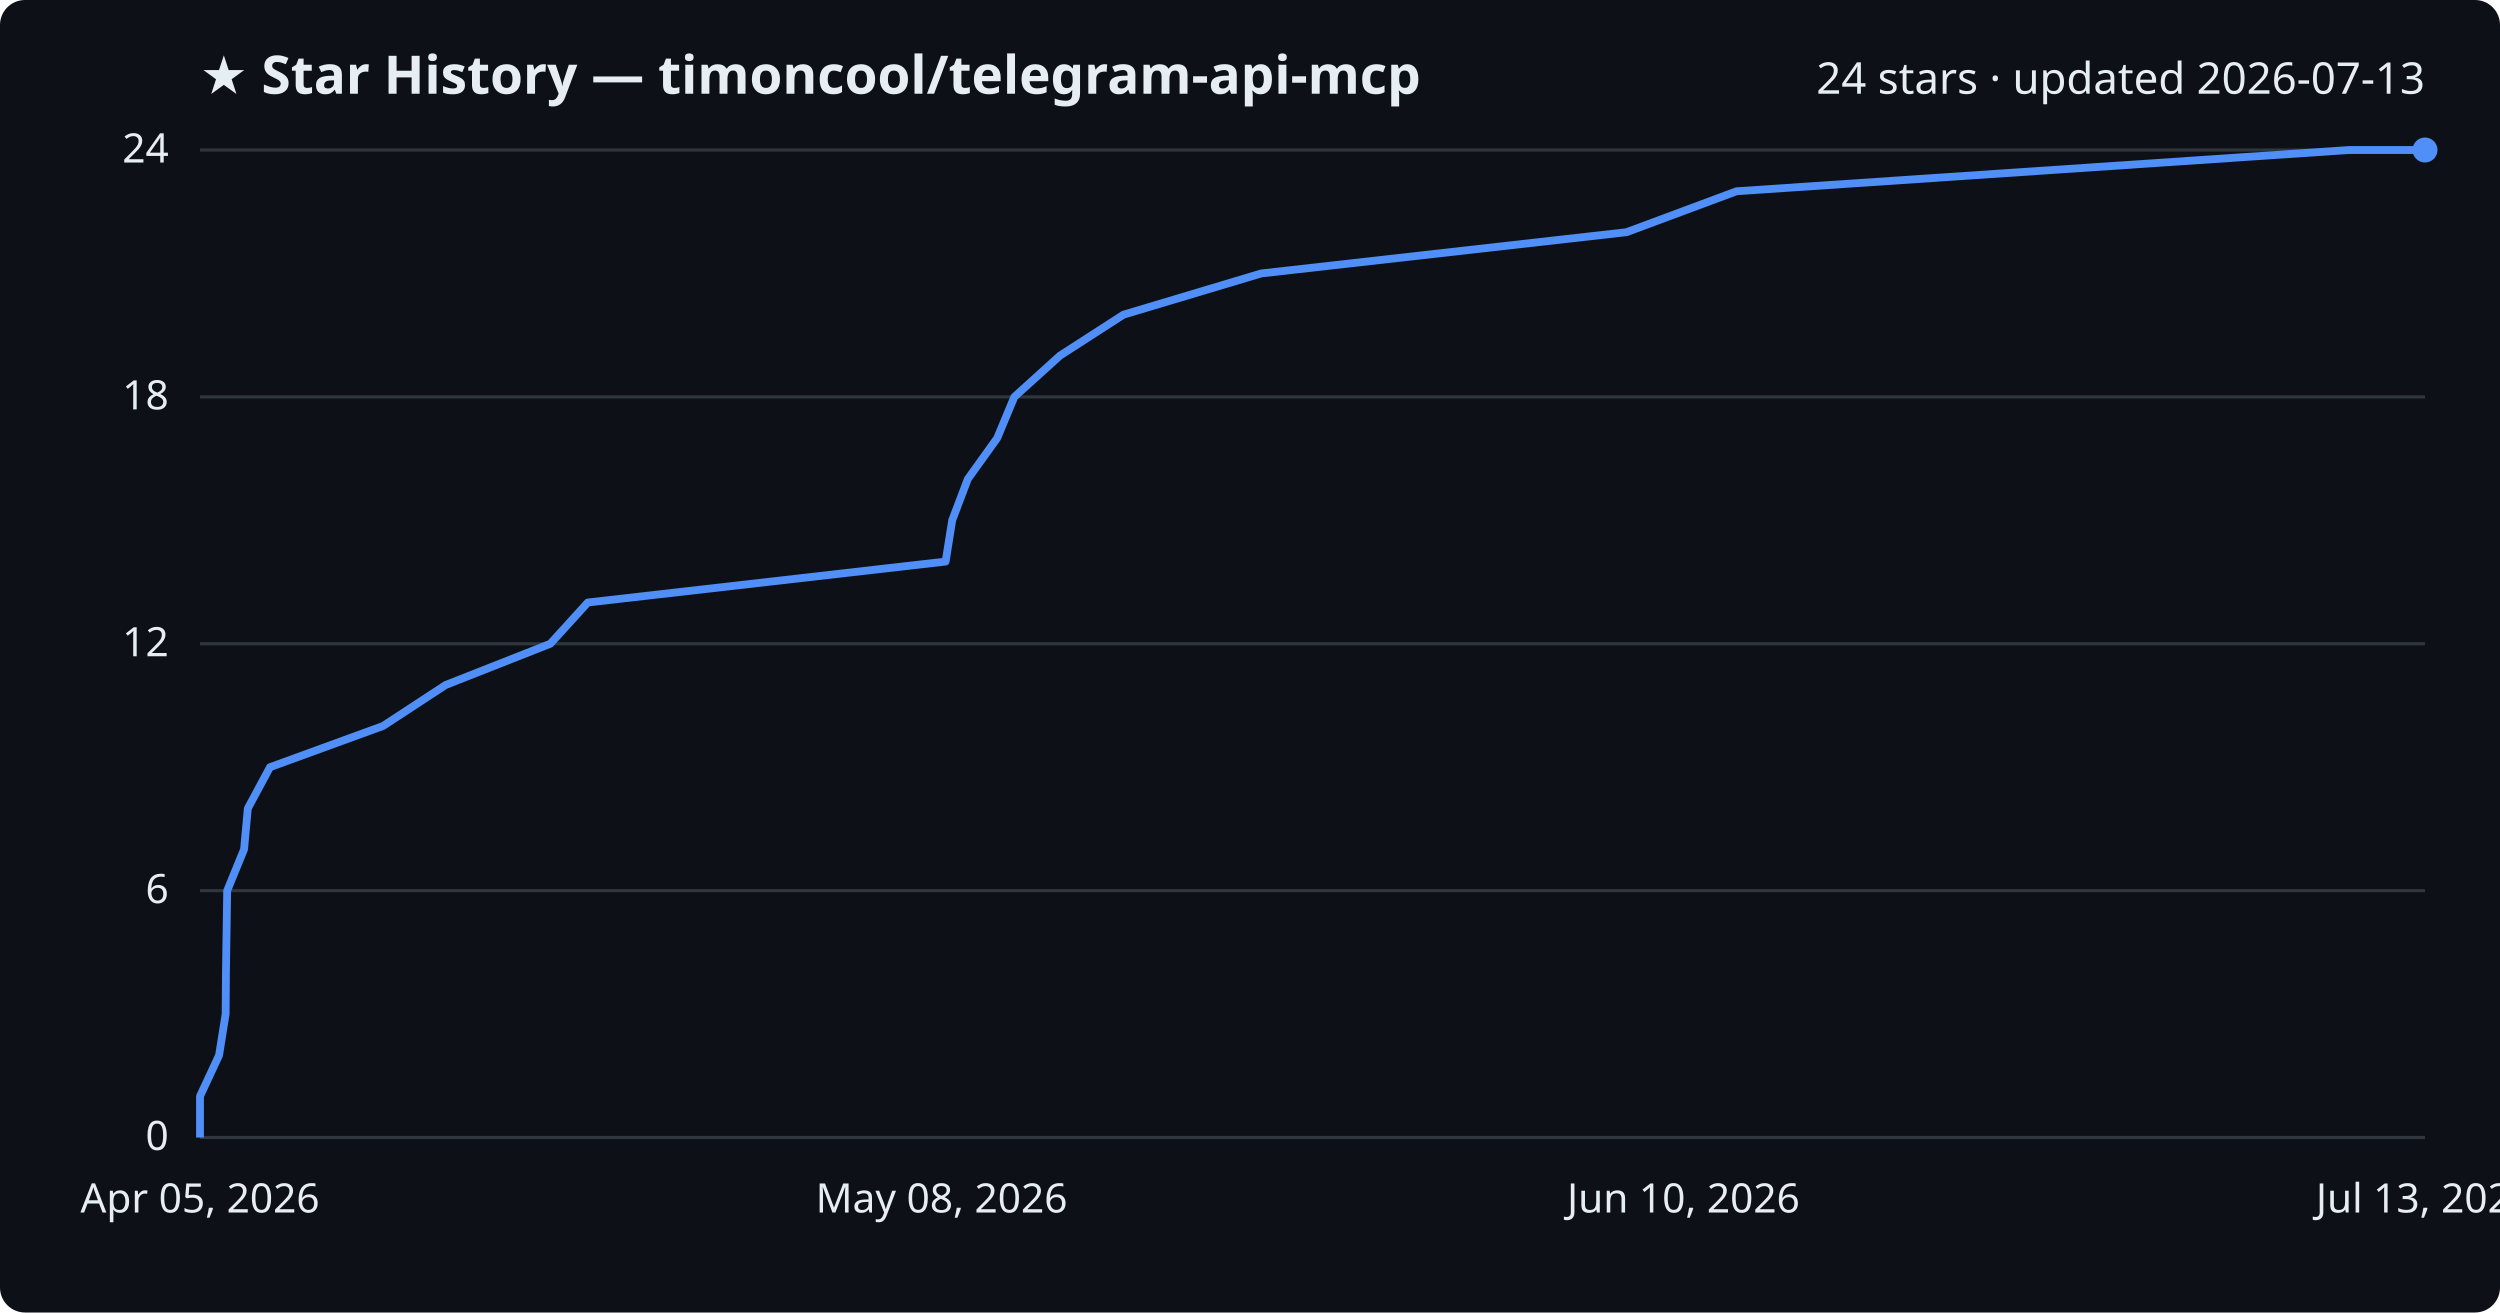
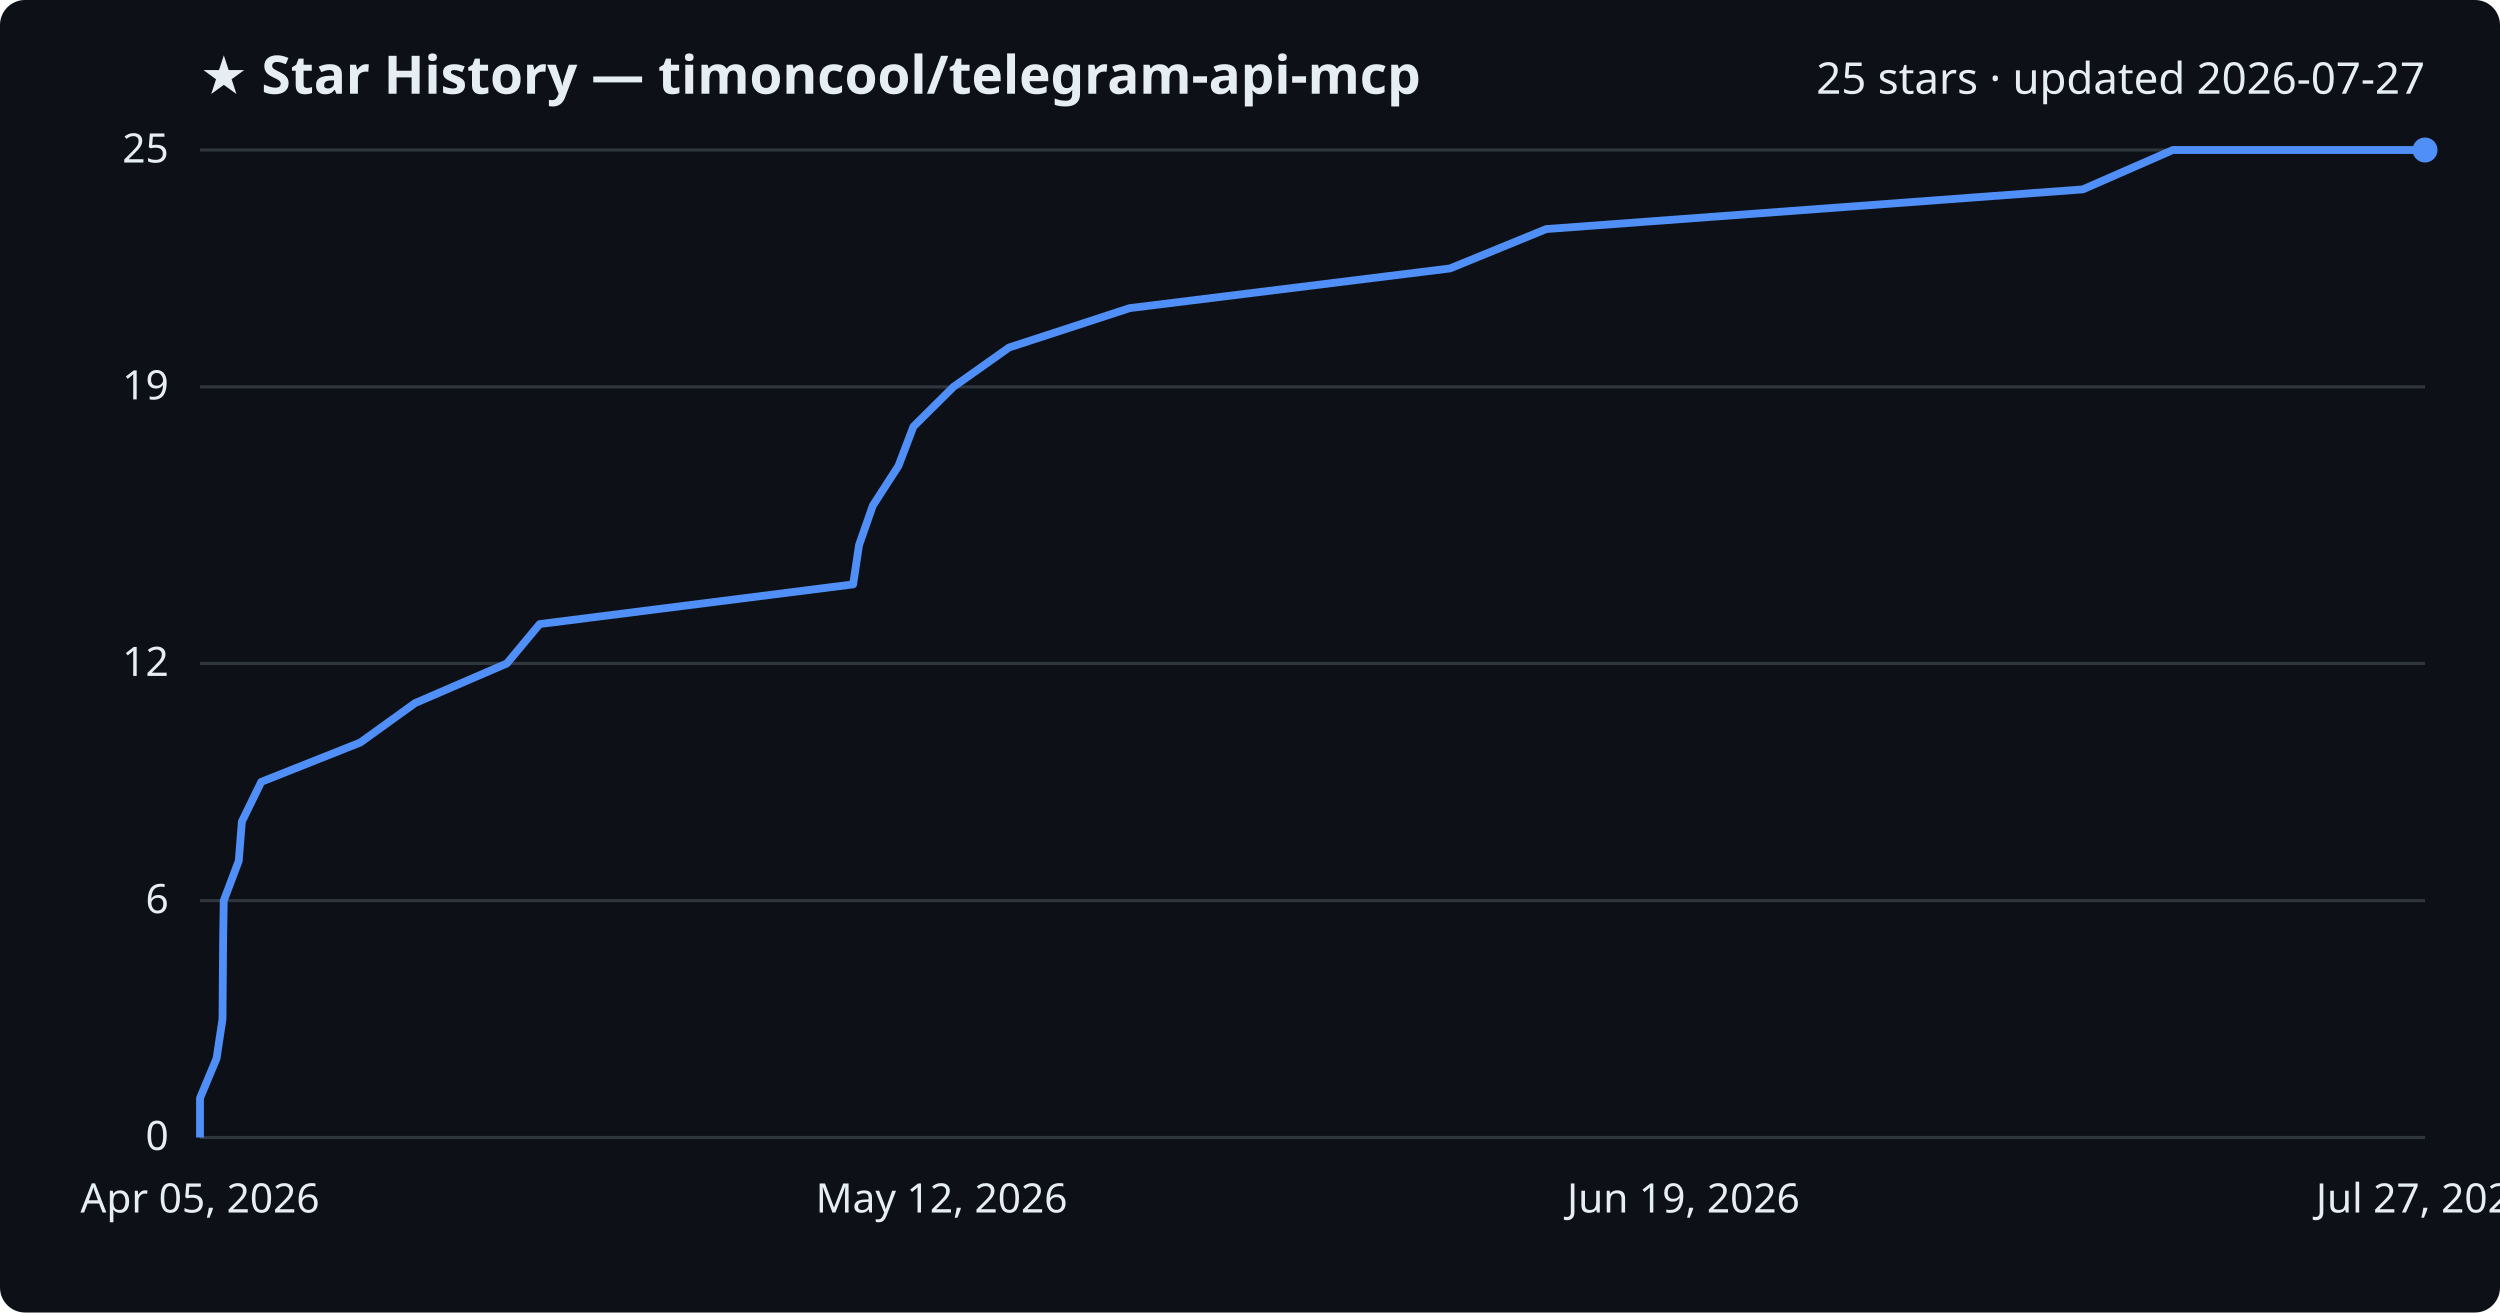
<svg xmlns="http://www.w3.org/2000/svg" viewBox="0 0 800 420" font-family="Segoe UI, sans-serif">
  <rect width="800" height="420" fill="#0d1117" rx="8" />
  <text x="64" y="30" fill="#e6edf3" font-size="17" font-weight="700">★ Star History — timoncool/telegram-api-mcp</text>
-   <text x="776" y="30" fill="#e6edf3" font-size="14" text-anchor="end">24 stars · updated 2026-07-13</text>
+   <text x="776" y="30" fill="#e6edf3" font-size="14" text-anchor="end">25 stars · updated 2026-07-27</text>
  <line x1="64" y1="364.0" x2="776" y2="364.0" stroke="#30363d" stroke-width="1" />
  <text x="54" y="368.0" fill="#e6edf3" font-size="13" text-anchor="end">0</text>
-   <line x1="64" y1="285.0" x2="776" y2="285.0" stroke="#30363d" stroke-width="1" />
-   <text x="54" y="289.0" fill="#e6edf3" font-size="13" text-anchor="end">6</text>
-   <line x1="64" y1="206.0" x2="776" y2="206.0" stroke="#30363d" stroke-width="1" />
-   <text x="54" y="210.0" fill="#e6edf3" font-size="13" text-anchor="end">12</text>
-   <line x1="64" y1="127.0" x2="776" y2="127.0" stroke="#30363d" stroke-width="1" />
-   <text x="54" y="131.0" fill="#e6edf3" font-size="13" text-anchor="end">18</text>
+   <line x1="64" y1="288.2" x2="776" y2="288.2" stroke="#30363d" stroke-width="1" />
+   <text x="54" y="292.2" fill="#e6edf3" font-size="13" text-anchor="end">6</text>
+   <line x1="64" y1="212.3" x2="776" y2="212.3" stroke="#30363d" stroke-width="1" />
+   <text x="54" y="216.3" fill="#e6edf3" font-size="13" text-anchor="end">12</text>
+   <line x1="64" y1="123.8" x2="776" y2="123.8" stroke="#30363d" stroke-width="1" />
+   <text x="54" y="127.8" fill="#e6edf3" font-size="13" text-anchor="end">19</text>
  <line x1="64" y1="48.0" x2="776" y2="48.0" stroke="#30363d" stroke-width="1" />
-   <text x="54" y="52.0" fill="#e6edf3" font-size="13" text-anchor="end">24</text>
-   <path d="M64.0,364.0 L64.0,350.8 L70.1,337.7 L72.2,324.5 L72.3,311.3 L72.5,298.2 L72.7,285.0 L78.1,271.8 L79.3,258.7 L86.4,245.5 L122.6,232.3 L142.6,219.2 L176.1,206.0 L188.1,192.8 L302.6,179.7 L304.7,166.5 L309.7,153.3 L319.1,140.2 L324.6,127.0 L339.2,113.8 L359.5,100.7 L403.6,87.5 L520.5,74.3 L555.7,61.2 L751.7,48.0 L776.0,48.0" fill="none" stroke="#4f8ff7" stroke-width="2.5" stroke-linejoin="round" />
+   <text x="54" y="52.0" fill="#e6edf3" font-size="13" text-anchor="end">25</text>
+   <path d="M64.0,364.0 L64.0,351.4 L69.3,338.7 L71.2,326.1 L71.3,313.4 L71.4,300.8 L71.6,288.2 L76.4,275.5 L77.4,262.9 L83.6,250.2 L115.3,237.6 L132.8,225.0 L162.2,212.3 L172.7,199.7 L273.0,187.0 L274.9,174.4 L279.3,161.8 L287.5,149.1 L292.3,136.5 L305.1,123.8 L322.9,111.2 L361.5,98.6 L464.0,85.9 L494.8,73.3 L666.5,60.6 L695.3,48.0 L776.0,48.0" fill="none" stroke="#4f8ff7" stroke-width="2.5" stroke-linejoin="round" />
  <circle cx="776.0" cy="48.0" r="4" fill="#4f8ff7" />
  <text x="64.0" y="388" fill="#e6edf3" font-size="13" text-anchor="middle">Apr 05, 2026</text>
-   <text x="301.3" y="388" fill="#e6edf3" font-size="13" text-anchor="middle">May 08, 2026</text>
-   <text x="538.7" y="388" fill="#e6edf3" font-size="13" text-anchor="middle">Jun 10, 2026</text>
-   <text x="776.0" y="388" fill="#e6edf3" font-size="13" text-anchor="middle">Jul 13, 2026</text>
+   <text x="301.3" y="388" fill="#e6edf3" font-size="13" text-anchor="middle">May 12, 2026</text>
+   <text x="538.7" y="388" fill="#e6edf3" font-size="13" text-anchor="middle">Jun 19, 2026</text>
+   <text x="776.0" y="388" fill="#e6edf3" font-size="13" text-anchor="middle">Jul 27, 2026</text>
</svg>
